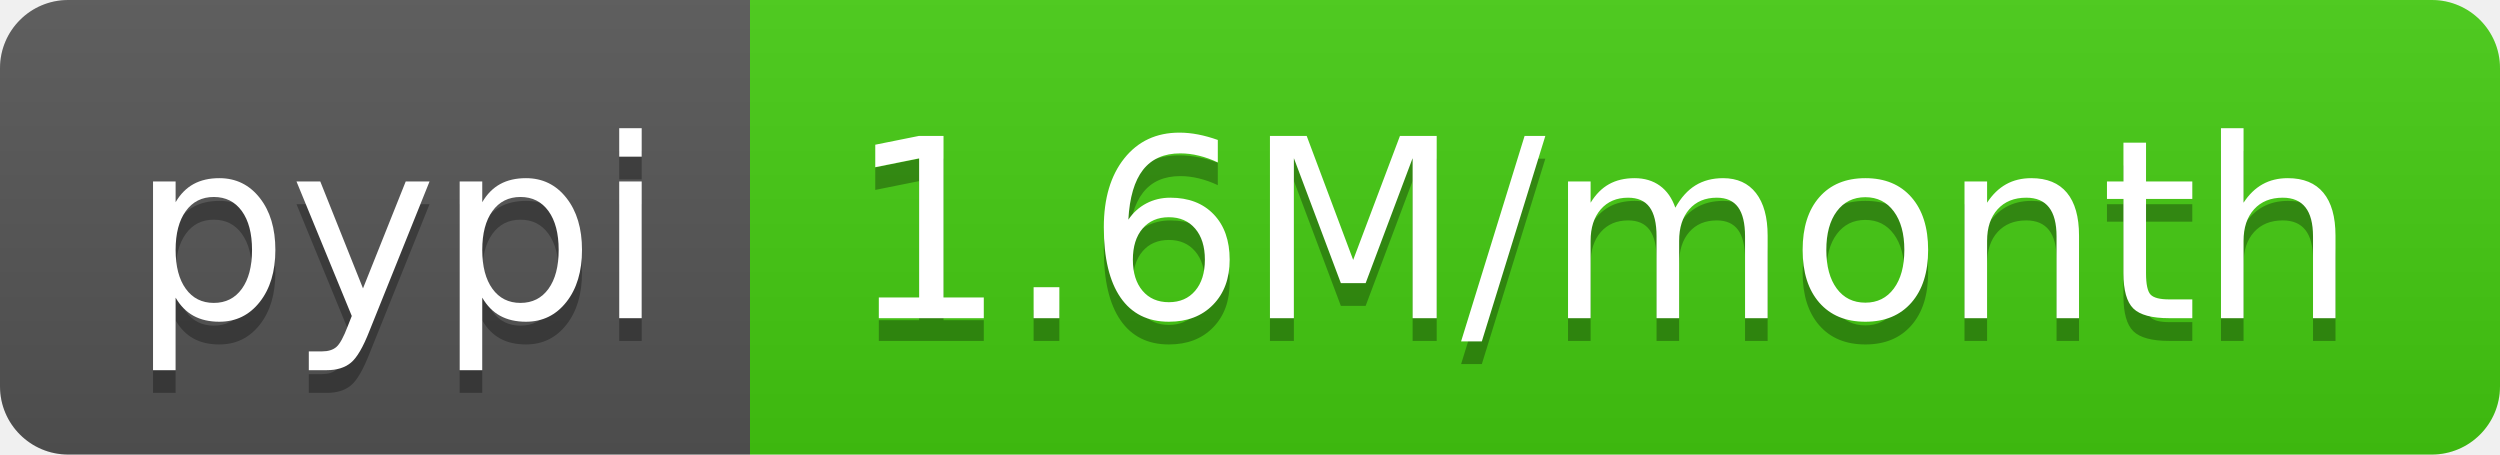
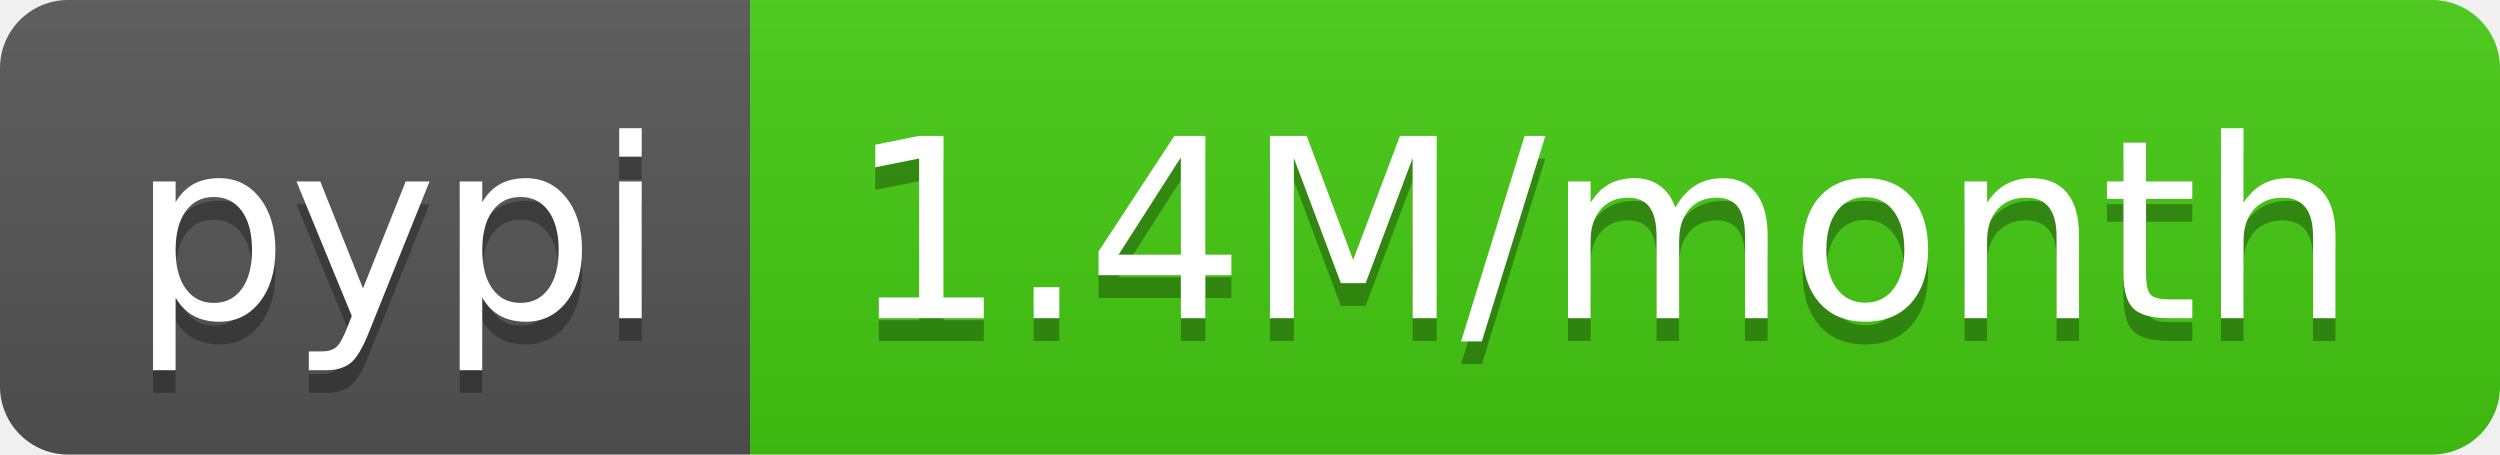
- <svg xmlns="http://www.w3.org/2000/svg" width="110" height="20" role="img" aria-label="pypi: 1.6M/month">
+ <svg xmlns="http://www.w3.org/2000/svg" width="110" height="20" role="img" aria-label="pypi: 1.4M/month">
  <linearGradient id="s" x2="0" y2="100%">
    <stop offset="0" stop-color="#bbb" stop-opacity=".1" />
    <stop offset="1" stop-opacity=".1" />
  </linearGradient>
  <clipPath id="r">
    <rect width="110" height="20" rx="3" fill="#fff" />
  </clipPath>
  <g clip-path="url(#r)">
    <rect width="33" height="20" fill="#555" />
    <rect x="33" width="77" height="20" fill="#4c1" />
    <rect width="110" height="20" fill="url(#s)" />
  </g>
  <g fill="#fff" text-anchor="middle" font-family="Verdana,Geneva,DejaVu Sans,sans-serif" text-rendering="geometricPrecision" font-size="110">
    <text aria-hidden="true" x="175" y="150" fill="#010101" fill-opacity=".3" transform="scale(.1)" textLength="230">pypi</text>
    <text x="175" y="140" transform="scale(.1)" fill="#fff" textLength="230">pypi</text>
-     <text aria-hidden="true" x="705" y="150" fill="#010101" fill-opacity=".3" transform="scale(.1)" textLength="670">1.6M/month</text>
-     <text x="705" y="140" transform="scale(.1)" fill="#fff" textLength="670">1.6M/month</text>
+     <text aria-hidden="true" x="705" y="150" fill="#010101" fill-opacity=".3" transform="scale(.1)" textLength="670">1.4M/month</text>
+     <text x="705" y="140" transform="scale(.1)" fill="#fff" textLength="670">1.4M/month</text>
  </g>
</svg>
